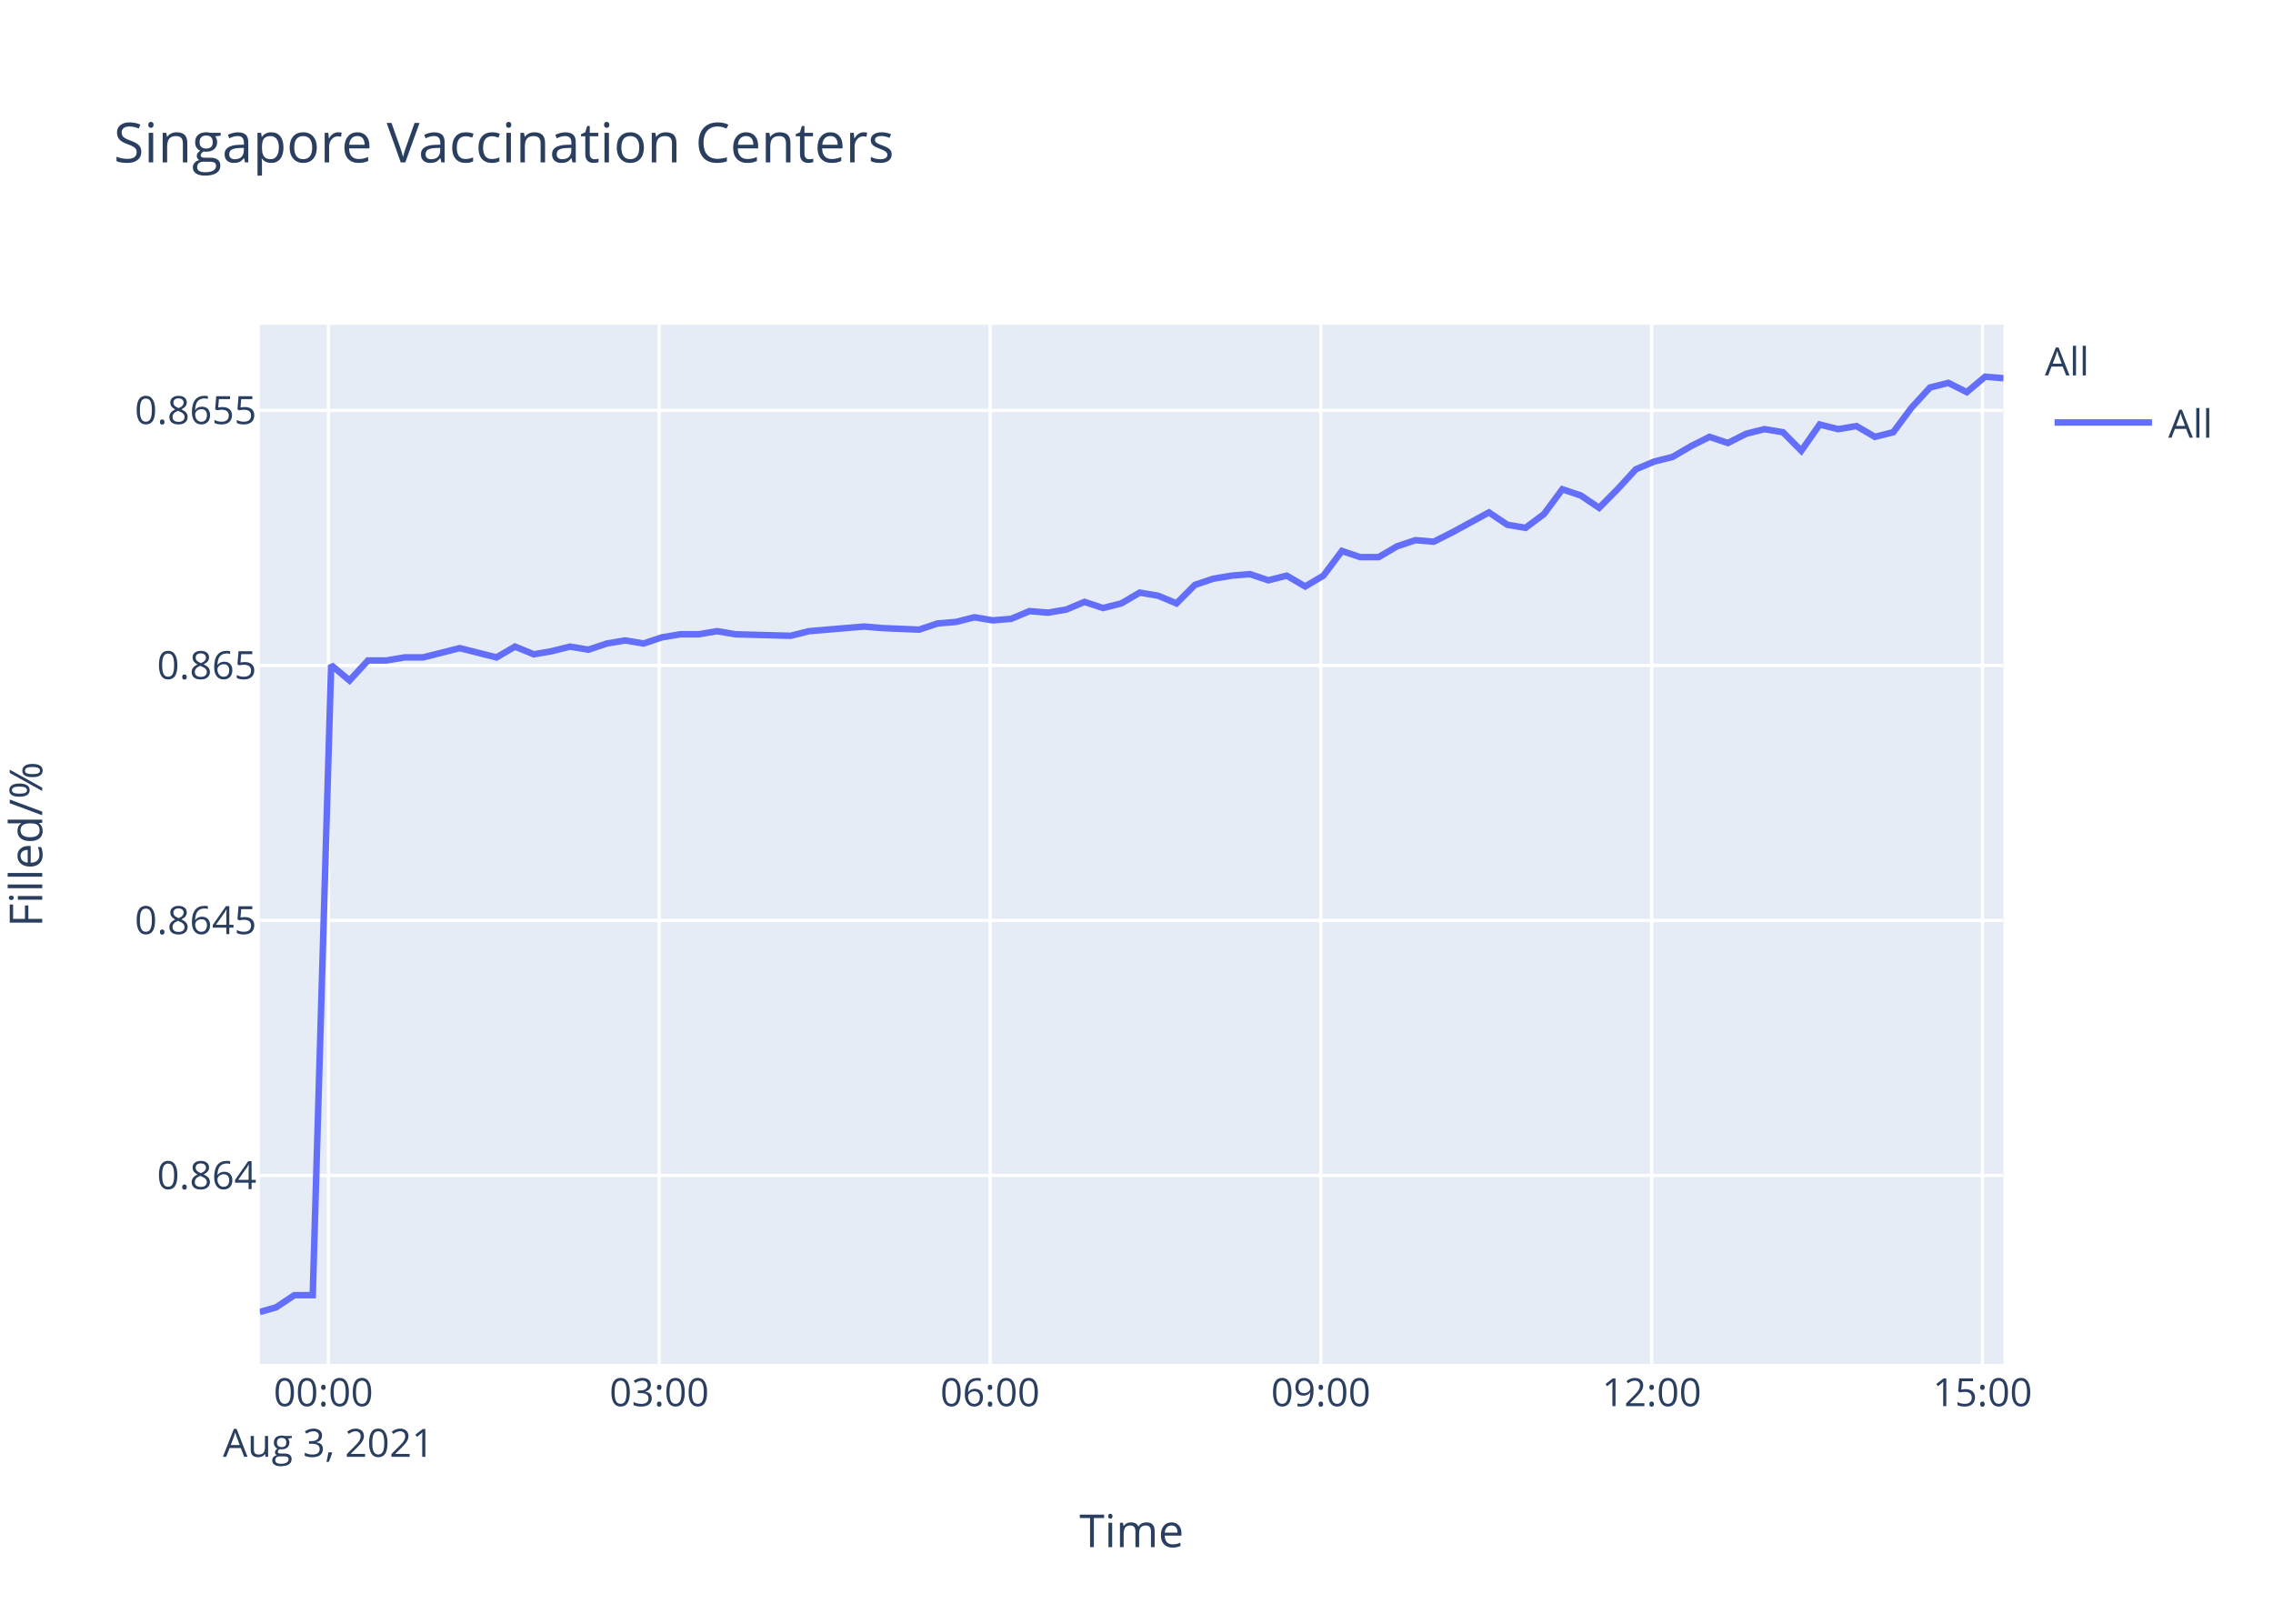
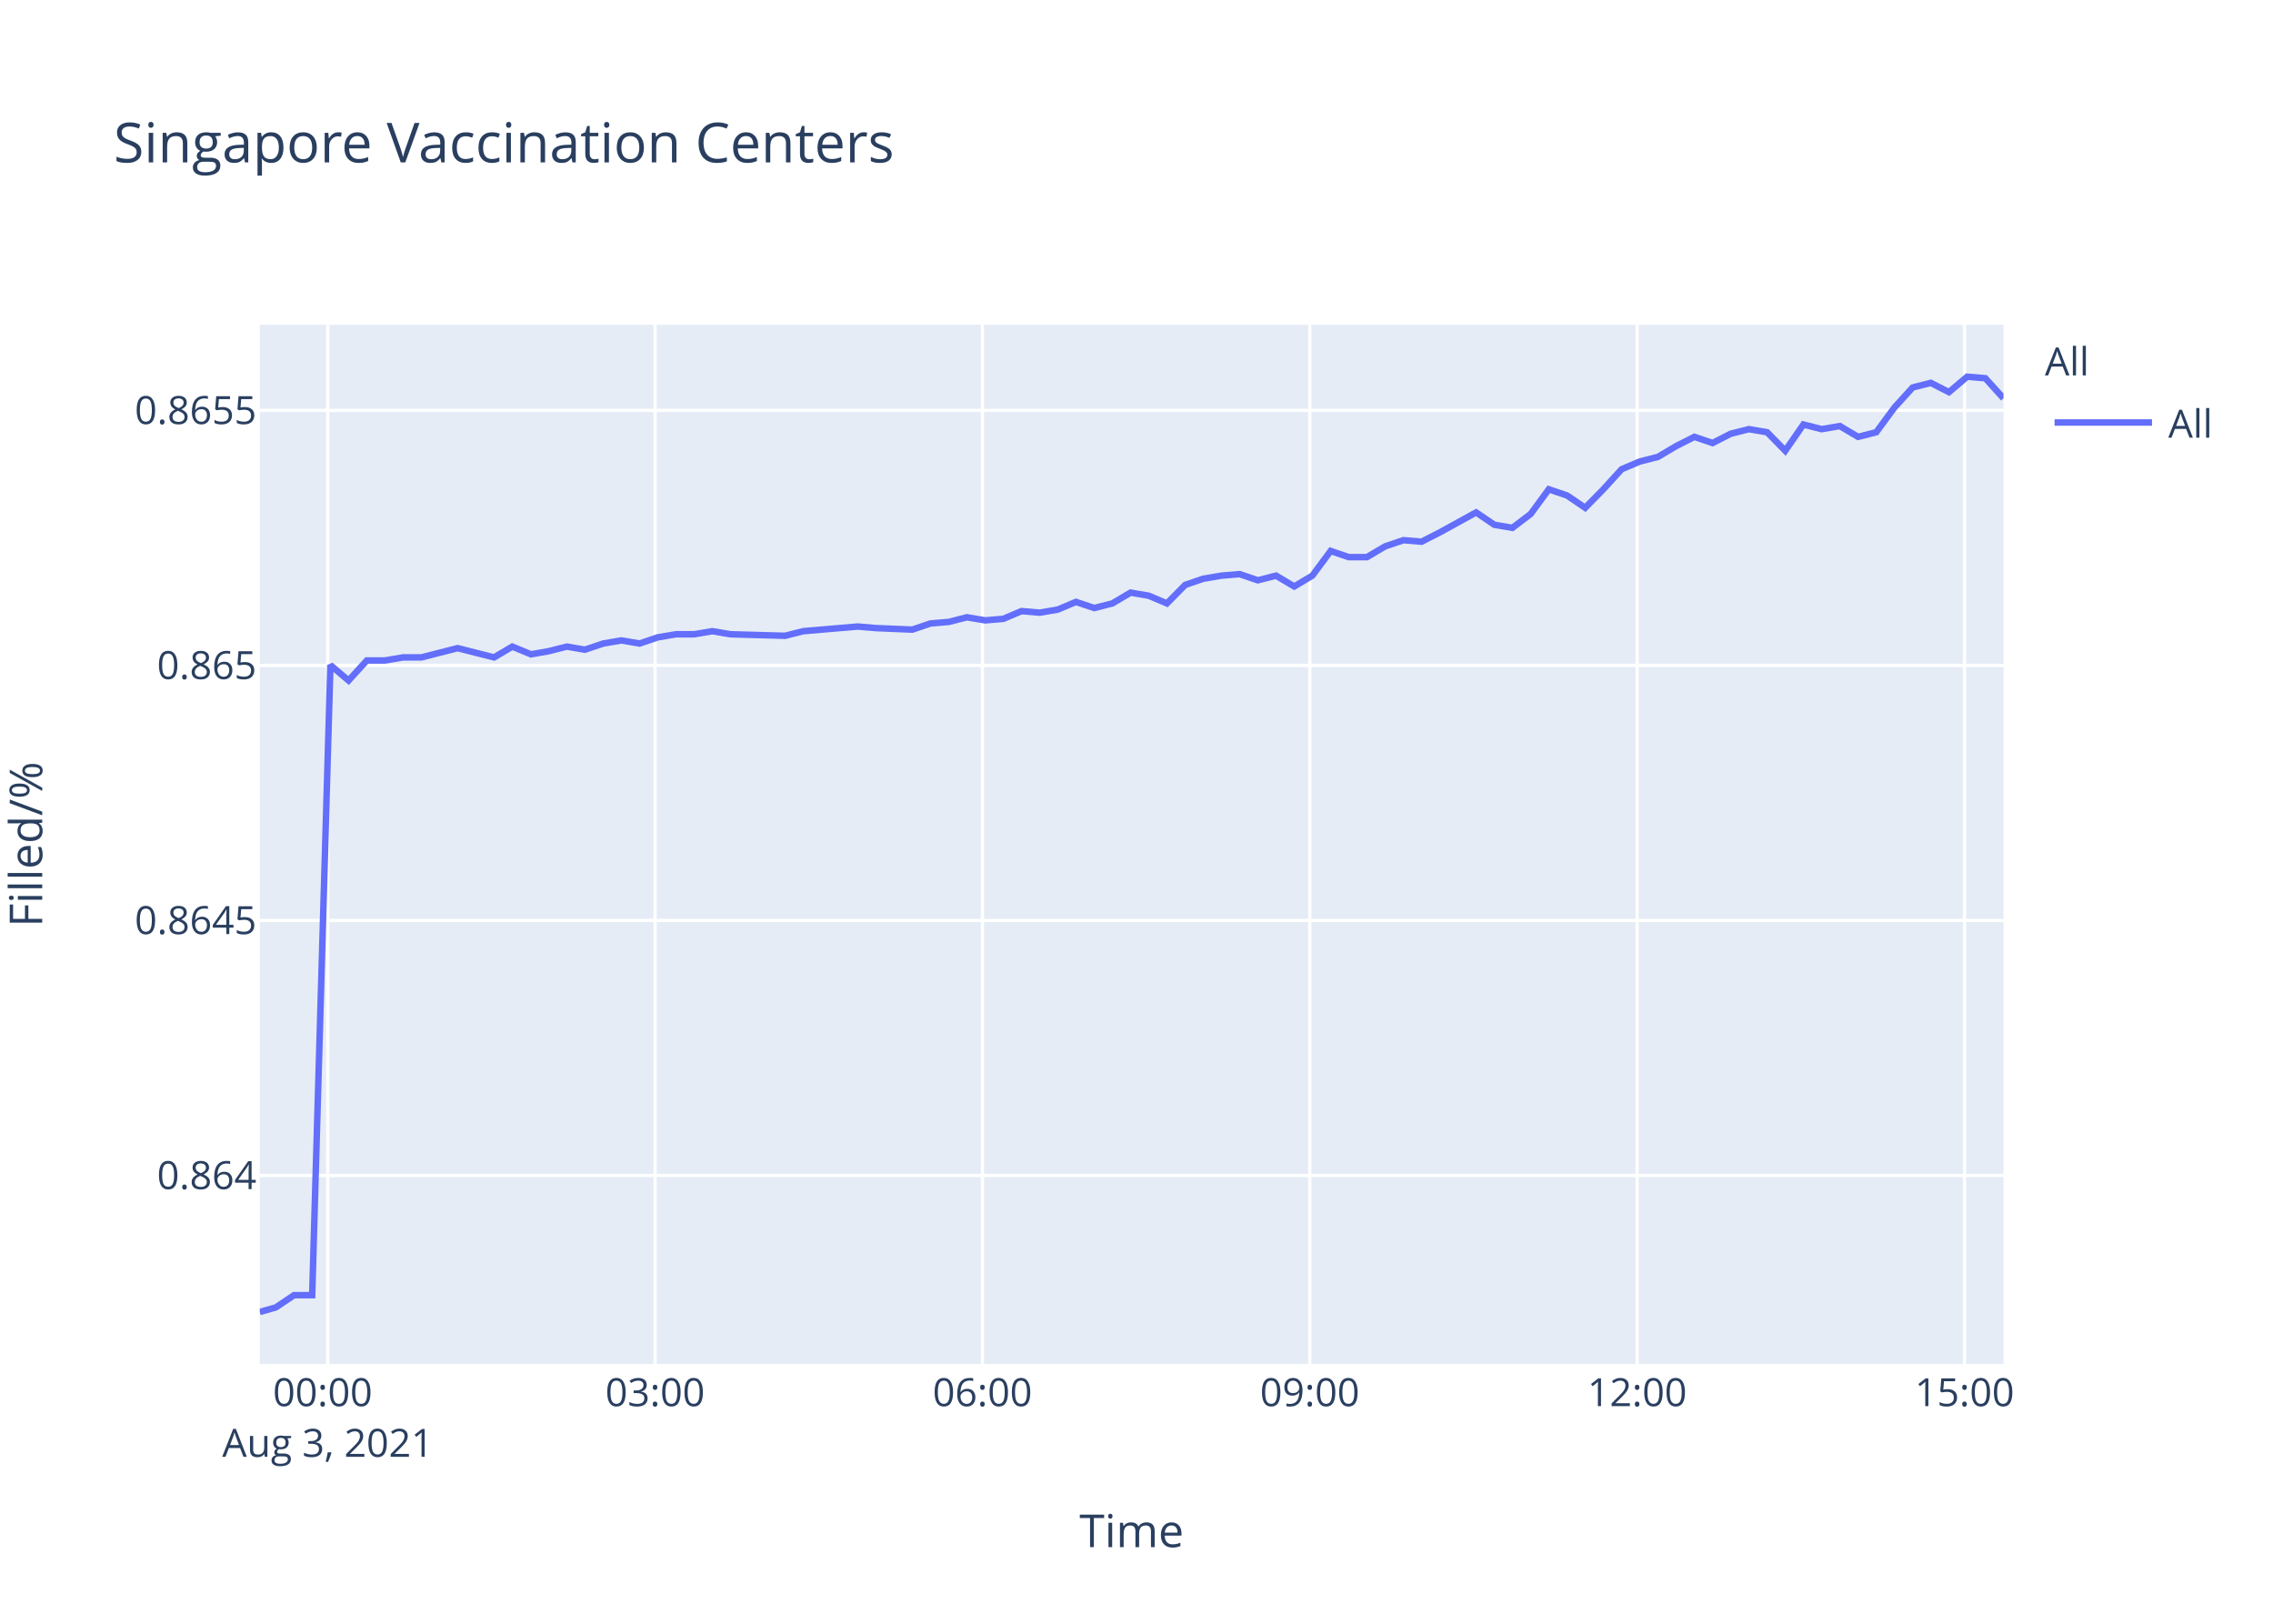
<svg xmlns="http://www.w3.org/2000/svg" class="main-svg" width="700" height="500" style="" viewBox="0 0 700 500">
  <rect x="0" y="0" width="700" height="500" style="fill: rgb(255, 255, 255); fill-opacity: 1;" />
-   <defs id="defs-f74d93">
+   <defs id="defs-6aeb84">
    <g class="clips">
-       <clipPath id="clipf74d93xyplot" class="plotclip">
+       <clipPath id="clip6aeb84xyplot" class="plotclip">
        <rect width="537" height="320" />
      </clipPath>
-       <clipPath class="axesclip" id="clipf74d93x">
+       <clipPath class="axesclip" id="clip6aeb84x">
        <rect x="80" y="0" width="537" height="500" />
      </clipPath>
-       <clipPath class="axesclip" id="clipf74d93y">
+       <clipPath class="axesclip" id="clip6aeb84y">
        <rect x="0" y="100" width="700" height="320" />
      </clipPath>
-       <clipPath class="axesclip" id="clipf74d93xy">
+       <clipPath class="axesclip" id="clip6aeb84xy">
        <rect x="80" y="100" width="537" height="320" />
      </clipPath>
    </g>
    <g class="gradients" />
  </defs>
  <g class="bglayer">
    <rect class="bg" x="80" y="100" width="537" height="320" style="fill: rgb(229, 236, 246); fill-opacity: 1; stroke-width: 0;" />
  </g>
  <g class="layer-below">
    <g class="imagelayer" />
    <g class="shapelayer" />
  </g>
  <g class="cartesianlayer">
    <g class="subplot xy">
      <g class="layer-subplot">
        <g class="shapelayer" />
        <g class="imagelayer" />
      </g>
      <g class="gridlayer">
        <g class="x">
-           <path class="xgrid crisp" transform="translate(101.15,0)" d="M0,100v320" style="stroke: rgb(255, 255, 255); stroke-opacity: 1; stroke-width: 1px;" />
-           <path class="xgrid crisp" transform="translate(203.02,0)" d="M0,100v320" style="stroke: rgb(255, 255, 255); stroke-opacity: 1; stroke-width: 1px;" />
-           <path class="xgrid crisp" transform="translate(304.9,0)" d="M0,100v320" style="stroke: rgb(255, 255, 255); stroke-opacity: 1; stroke-width: 1px;" />
-           <path class="xgrid crisp" transform="translate(406.77,0)" d="M0,100v320" style="stroke: rgb(255, 255, 255); stroke-opacity: 1; stroke-width: 1px;" />
-           <path class="xgrid crisp" transform="translate(508.65,0)" d="M0,100v320" style="stroke: rgb(255, 255, 255); stroke-opacity: 1; stroke-width: 1px;" />
-           <path class="xgrid crisp" transform="translate(610.52,0)" d="M0,100v320" style="stroke: rgb(255, 255, 255); stroke-opacity: 1; stroke-width: 1px;" />
+           <path class="xgrid crisp" transform="translate(100.93,0)" d="M0,100v320" style="stroke: rgb(255, 255, 255); stroke-opacity: 1; stroke-width: 1px;" />
+           <path class="xgrid crisp" transform="translate(201.74,0)" d="M0,100v320" style="stroke: rgb(255, 255, 255); stroke-opacity: 1; stroke-width: 1px;" />
+           <path class="xgrid crisp" transform="translate(302.56,0)" d="M0,100v320" style="stroke: rgb(255, 255, 255); stroke-opacity: 1; stroke-width: 1px;" />
+           <path class="xgrid crisp" transform="translate(403.37,0)" d="M0,100v320" style="stroke: rgb(255, 255, 255); stroke-opacity: 1; stroke-width: 1px;" />
+           <path class="xgrid crisp" transform="translate(504.18,0)" d="M0,100v320" style="stroke: rgb(255, 255, 255); stroke-opacity: 1; stroke-width: 1px;" />
+           <path class="xgrid crisp" transform="translate(605,0)" d="M0,100v320" style="stroke: rgb(255, 255, 255); stroke-opacity: 1; stroke-width: 1px;" />
        </g>
        <g class="y">
          <path class="ygrid crisp" transform="translate(0,361.96)" d="M80,0h537" style="stroke: rgb(255, 255, 255); stroke-opacity: 1; stroke-width: 1px;" />
          <path class="ygrid crisp" transform="translate(0,283.43)" d="M80,0h537" style="stroke: rgb(255, 255, 255); stroke-opacity: 1; stroke-width: 1px;" />
          <path class="ygrid crisp" transform="translate(0,204.9)" d="M80,0h537" style="stroke: rgb(255, 255, 255); stroke-opacity: 1; stroke-width: 1px;" />
          <path class="ygrid crisp" transform="translate(0,126.37)" d="M80,0h537" style="stroke: rgb(255, 255, 255); stroke-opacity: 1; stroke-width: 1px;" />
        </g>
      </g>
      <g class="zerolinelayer" />
      <path class="xlines-below" />
      <path class="ylines-below" />
      <g class="overlines-below" />
      <g class="xaxislayer-below" />
      <g class="yaxislayer-below" />
      <g class="overaxes-below" />
-       <g class="plot" transform="translate(80,100)" clip-path="url('#clipf74d93xyplot')">
+       <g class="plot" transform="translate(80,100)" clip-path="url('#clip6aeb84xyplot')">
        <g class="scatterlayer mlayer">
-           <g class="trace scatter trace527a32" style="stroke-miterlimit: 2; opacity: 1;">
+           <g class="trace scatter tracebb732c" style="stroke-miterlimit: 2; opacity: 1;">
            <g class="fills" />
            <g class="errorbars" />
            <g class="lines">
-               <path class="js-line" d="M0,304L5,302.59L10.66,298.82L16.31,298.82L21.98,104.81L27.64,109.55L33.31,103.38L38.97,103.38L44.61,102.43L50.28,102.43L55.92,101.01L61.59,99.58L67.24,101.01L72.92,102.43L78.59,99.11L84.39,101.48L89.89,100.53L95.56,99.11L101.2,100.06L106.86,98.16L112.52,97.21L118.21,98.16L123.84,96.26L129.53,95.31L135.18,95.31L140.84,94.36L146.48,95.31L163.48,95.78L169.14,94.36L186.1,92.93L191.75,93.41L203.06,93.88L208.74,91.98L214.42,91.51L220.07,90.08L225.75,91.03L231.39,90.56L237.05,88.18L242.69,88.66L248.34,87.71L253.99,85.34L259.69,87.23L265.33,85.81L270.98,82.49L276.66,83.44L282.32,85.81L287.98,80.11L293.62,78.21L299.3,77.26L304.93,76.79L310.6,78.69L316.27,77.26L321.93,80.59L327.57,77.26L333.26,69.66L338.9,71.56L344.56,71.56L350.22,68.24L355.9,66.34L361.54,66.81L367.19,63.96L378.53,57.79L384.19,61.59L389.82,62.54L395.51,58.27L401.14,50.67L406.82,52.57L412.47,56.37L418.12,50.67L423.81,44.49L429.46,42.12L435.12,40.69L440.78,37.37L446.46,34.52L452.11,36.42L457.75,33.57L463.4,32.15L469.08,33.1L474.74,38.8L480.39,30.72L486.06,32.15L491.72,31.2L497.39,34.52L503.05,33.1L508.7,25.5L514.38,19.32L520.03,17.9L525.68,20.75L531.34,16L537,16.47" style="vector-effect: non-scaling-stroke; fill: none; stroke: rgb(99, 110, 250); stroke-opacity: 1; stroke-width: 2px; opacity: 1;" />
+               <path class="js-line" d="M0,304L4.95,302.59L10.55,298.82L16.14,298.82L21.75,104.81L27.35,109.55L32.96,103.38L38.56,103.38L44.15,102.43L49.76,102.43L55.34,101.01L60.94,99.58L66.54,101.01L72.16,102.43L77.77,99.11L83.51,101.48L88.96,100.53L94.56,99.11L100.14,100.06L105.75,98.16L111.35,97.21L116.98,98.16L122.55,96.26L128.18,95.31L133.78,95.31L139.37,94.36L144.96,95.31L161.78,95.78L167.38,94.36L184.16,92.93L189.75,93.41L200.95,93.88L206.56,91.98L212.19,91.51L217.78,90.08L223.4,91.03L228.98,90.56L234.58,88.18L240.16,88.66L245.76,87.71L251.35,85.34L256.99,87.23L262.57,85.81L268.16,82.49L273.77,83.44L279.38,85.81L284.99,80.11L290.56,78.21L296.19,77.26L301.76,76.79L307.36,78.69L312.97,77.26L318.58,80.59L324.16,77.26L329.79,69.66L335.37,71.56L340.97,71.56L346.58,68.24L352.2,66.34L357.78,66.81L363.37,63.96L374.59,57.79L380.19,61.59L385.76,62.54L391.39,58.27L396.97,50.67L402.58,52.57L408.18,56.37L413.77,50.67L419.4,44.49L424.98,42.12L430.59,40.69L436.19,37.37L441.81,34.52L447.4,36.42L452.98,33.57L458.58,32.15L464.2,33.1L469.79,38.8L475.38,30.72L481,32.15L486.6,31.2L492.21,34.52L497.81,33.1L503.41,25.5L509.02,19.32L514.61,17.9L520.21,20.75L525.81,16L531.41,16.47L537,22.65" style="vector-effect: non-scaling-stroke; fill: none; stroke: rgb(99, 110, 250); stroke-opacity: 1; stroke-width: 2px; opacity: 1;" />
            </g>
            <g class="points" />
            <g class="text" />
          </g>
        </g>
      </g>
      <g class="overplot" />
      <path class="xlines-above crisp" d="M0,0" style="fill: none;" />
      <path class="ylines-above crisp" d="M0,0" style="fill: none;" />
      <g class="overlines-above" />
      <g class="xaxislayer-above">
        <g class="xtick">
-           <text text-anchor="middle" x="0" y="433" transform="translate(101.15,0)" style="font-family: 'Open Sans', verdana, arial, sans-serif; font-size: 12px; fill: rgb(42, 63, 95); fill-opacity: 1; white-space: pre;">
+           <text text-anchor="middle" x="0" y="433" transform="translate(100.93,0)" style="font-family: 'Open Sans', verdana, arial, sans-serif; font-size: 12px; fill: rgb(42, 63, 95); fill-opacity: 1; white-space: pre;">
            <tspan class="line" dy="0em" x="0" y="433">00:00</tspan>
            <tspan class="line" dy="1.3em" x="0" y="433">Aug 3, 2021</tspan>
          </text>
        </g>
        <g class="xtick">
-           <text text-anchor="middle" x="0" y="433" transform="translate(203.02,0)" style="font-family: 'Open Sans', verdana, arial, sans-serif; font-size: 12px; fill: rgb(42, 63, 95); fill-opacity: 1; white-space: pre;">03:00</text>
+           <text text-anchor="middle" x="0" y="433" transform="translate(201.74,0)" style="font-family: 'Open Sans', verdana, arial, sans-serif; font-size: 12px; fill: rgb(42, 63, 95); fill-opacity: 1; white-space: pre;">03:00</text>
        </g>
        <g class="xtick">
-           <text text-anchor="middle" x="0" y="433" transform="translate(304.9,0)" style="font-family: 'Open Sans', verdana, arial, sans-serif; font-size: 12px; fill: rgb(42, 63, 95); fill-opacity: 1; white-space: pre;">06:00</text>
+           <text text-anchor="middle" x="0" y="433" transform="translate(302.56,0)" style="font-family: 'Open Sans', verdana, arial, sans-serif; font-size: 12px; fill: rgb(42, 63, 95); fill-opacity: 1; white-space: pre;">06:00</text>
        </g>
        <g class="xtick">
-           <text text-anchor="middle" x="0" y="433" transform="translate(406.77,0)" style="font-family: 'Open Sans', verdana, arial, sans-serif; font-size: 12px; fill: rgb(42, 63, 95); fill-opacity: 1; white-space: pre;">09:00</text>
+           <text text-anchor="middle" x="0" y="433" transform="translate(403.37,0)" style="font-family: 'Open Sans', verdana, arial, sans-serif; font-size: 12px; fill: rgb(42, 63, 95); fill-opacity: 1; white-space: pre;">09:00</text>
        </g>
        <g class="xtick">
-           <text text-anchor="middle" x="0" y="433" transform="translate(508.65,0)" style="font-family: 'Open Sans', verdana, arial, sans-serif; font-size: 12px; fill: rgb(42, 63, 95); fill-opacity: 1; white-space: pre;">12:00</text>
+           <text text-anchor="middle" x="0" y="433" transform="translate(504.18,0)" style="font-family: 'Open Sans', verdana, arial, sans-serif; font-size: 12px; fill: rgb(42, 63, 95); fill-opacity: 1; white-space: pre;">12:00</text>
        </g>
        <g class="xtick">
-           <text text-anchor="middle" x="0" y="433" transform="translate(610.52,0)" style="font-family: 'Open Sans', verdana, arial, sans-serif; font-size: 12px; fill: rgb(42, 63, 95); fill-opacity: 1; white-space: pre;">15:00</text>
+           <text text-anchor="middle" x="0" y="433" transform="translate(605,0)" style="font-family: 'Open Sans', verdana, arial, sans-serif; font-size: 12px; fill: rgb(42, 63, 95); fill-opacity: 1; white-space: pre;">15:00</text>
        </g>
      </g>
      <g class="yaxislayer-above">
        <g class="ytick">
          <text text-anchor="end" x="79" y="4.2" transform="translate(0,361.96)" style="font-family: 'Open Sans', verdana, arial, sans-serif; font-size: 12px; fill: rgb(42, 63, 95); fill-opacity: 1; white-space: pre;">0.864</text>
        </g>
        <g class="ytick">
          <text text-anchor="end" x="79" y="4.2" transform="translate(0,283.43)" style="font-family: 'Open Sans', verdana, arial, sans-serif; font-size: 12px; fill: rgb(42, 63, 95); fill-opacity: 1; white-space: pre;">0.8645</text>
        </g>
        <g class="ytick">
          <text text-anchor="end" x="79" y="4.2" transform="translate(0,204.9)" style="font-family: 'Open Sans', verdana, arial, sans-serif; font-size: 12px; fill: rgb(42, 63, 95); fill-opacity: 1; white-space: pre;">0.865</text>
        </g>
        <g class="ytick">
          <text text-anchor="end" x="79" y="4.2" transform="translate(0,126.37)" style="font-family: 'Open Sans', verdana, arial, sans-serif; font-size: 12px; fill: rgb(42, 63, 95); fill-opacity: 1; white-space: pre;">0.8655</text>
        </g>
      </g>
      <g class="overaxes-above" />
    </g>
  </g>
  <g class="polarlayer" />
  <g class="ternarylayer" />
  <g class="geolayer" />
  <g class="funnelarealayer" />
  <g class="pielayer" />
  <g class="treemaplayer" />
  <g class="sunburstlayer" />
  <g class="glimages" />
-   <defs id="topdefs-f74d93">
+   <defs id="topdefs-6aeb84">
    <g class="clips" />
-     <clipPath id="legendf74d93">
+     <clipPath id="legend6aeb84">
      <rect width="60" height="45" x="0" y="0" />
    </clipPath>
  </defs>
  <g class="layer-above">
    <g class="imagelayer" />
    <g class="shapelayer" />
  </g>
  <g class="infolayer">
    <g class="legend" pointer-events="all" transform="translate(627.74,100)">
      <rect class="bg" shape-rendering="crispEdges" width="60" height="45" x="0" y="0" style="stroke: rgb(68, 68, 68); stroke-opacity: 1; fill: rgb(255, 255, 255); fill-opacity: 1; stroke-width: 0px;" />
-       <g class="scrollbox" transform="" clip-path="url('#legendf74d93')">
+       <g class="scrollbox" transform="" clip-path="url('#legend6aeb84')">
        <text class="legendtitletext" text-anchor="start" x="2" y="15.6" style="font-family: 'Open Sans', verdana, arial, sans-serif; font-size: 12px; fill: rgb(42, 63, 95); fill-opacity: 1; white-space: pre;">All</text>
        <g class="groups" transform="">
          <g class="traces" transform="translate(0,30.1)" style="opacity: 1;">
            <text class="legendtext" text-anchor="start" x="40" y="4.68" style="font-family: 'Open Sans', verdana, arial, sans-serif; font-size: 12px; fill: rgb(42, 63, 95); fill-opacity: 1; white-space: pre;">All</text>
            <g class="layers" style="opacity: 1;">
              <g class="legendfill" />
              <g class="legendlines">
                <path class="js-line" d="M5,0h30" style="fill: none; stroke: rgb(99, 110, 250); stroke-opacity: 1; stroke-width: 2px;" />
              </g>
              <g class="legendsymbols">
                <g class="legendpoints" />
              </g>
            </g>
            <rect class="legendtoggle" x="0" y="-9.5" width="54.891" height="19" style="fill: rgb(0, 0, 0); fill-opacity: 0;" />
          </g>
        </g>
      </g>
      <rect class="scrollbar" rx="20" ry="3" width="0" height="0" x="0" y="0" style="fill: rgb(128, 139, 164); fill-opacity: 1;" />
    </g>
    <g class="g-gtitle">
      <text class="gtitle" x="35" y="50" text-anchor="start" dy="0em" style="font-family: 'Open Sans', verdana, arial, sans-serif; font-size: 17px; fill: rgb(42, 63, 95); opacity: 1; font-weight: normal; white-space: pre;">Singapore Vaccination Centers</text>
    </g>
    <g class="g-xtitle">
      <text class="xtitle" x="348.5" y="476.409" text-anchor="middle" style="font-family: 'Open Sans', verdana, arial, sans-serif; font-size: 14px; fill: rgb(42, 63, 95); opacity: 1; font-weight: normal; white-space: pre;">Time</text>
    </g>
    <g class="g-ytitle" transform="translate(0.7998047,0)">
      <text class="ytitle" transform="rotate(-90,12.2,260)" x="12.2" y="260" text-anchor="middle" style="font-family: 'Open Sans', verdana, arial, sans-serif; font-size: 14px; fill: rgb(42, 63, 95); opacity: 1; font-weight: normal; white-space: pre;">Filled/%</text>
    </g>
  </g>
</svg>
